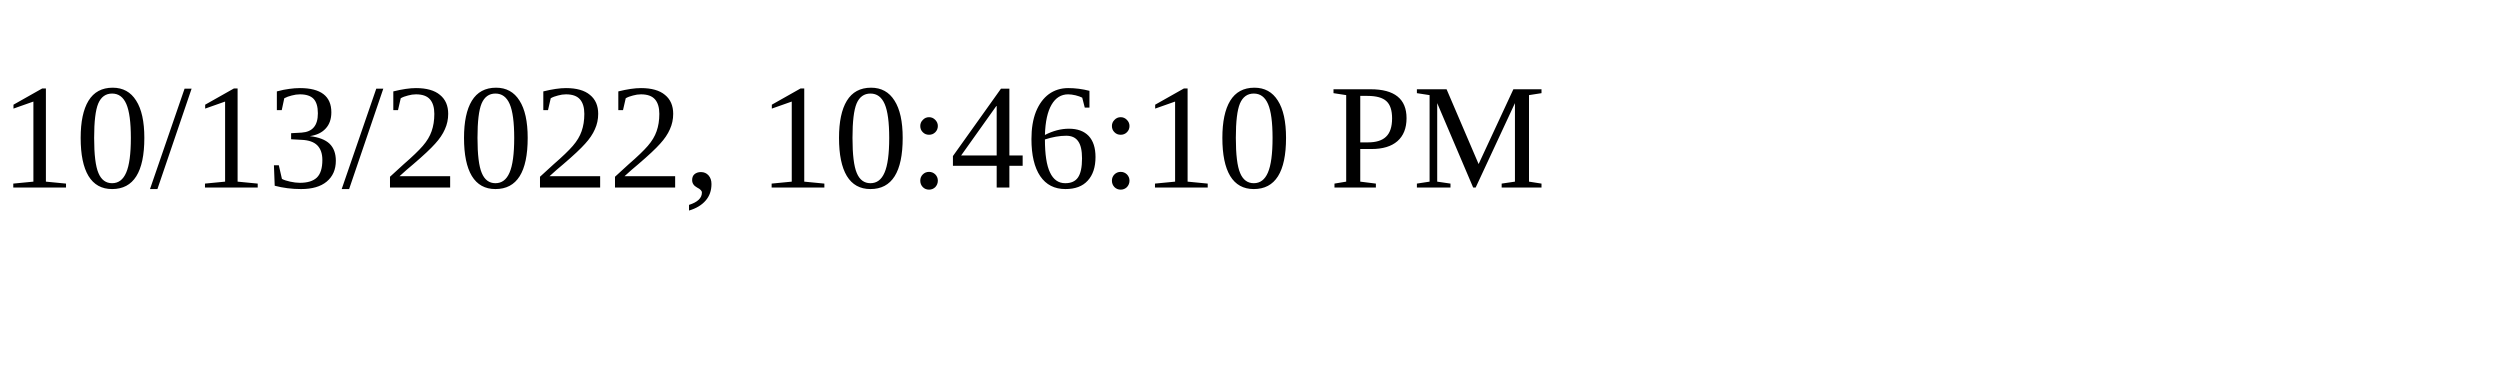
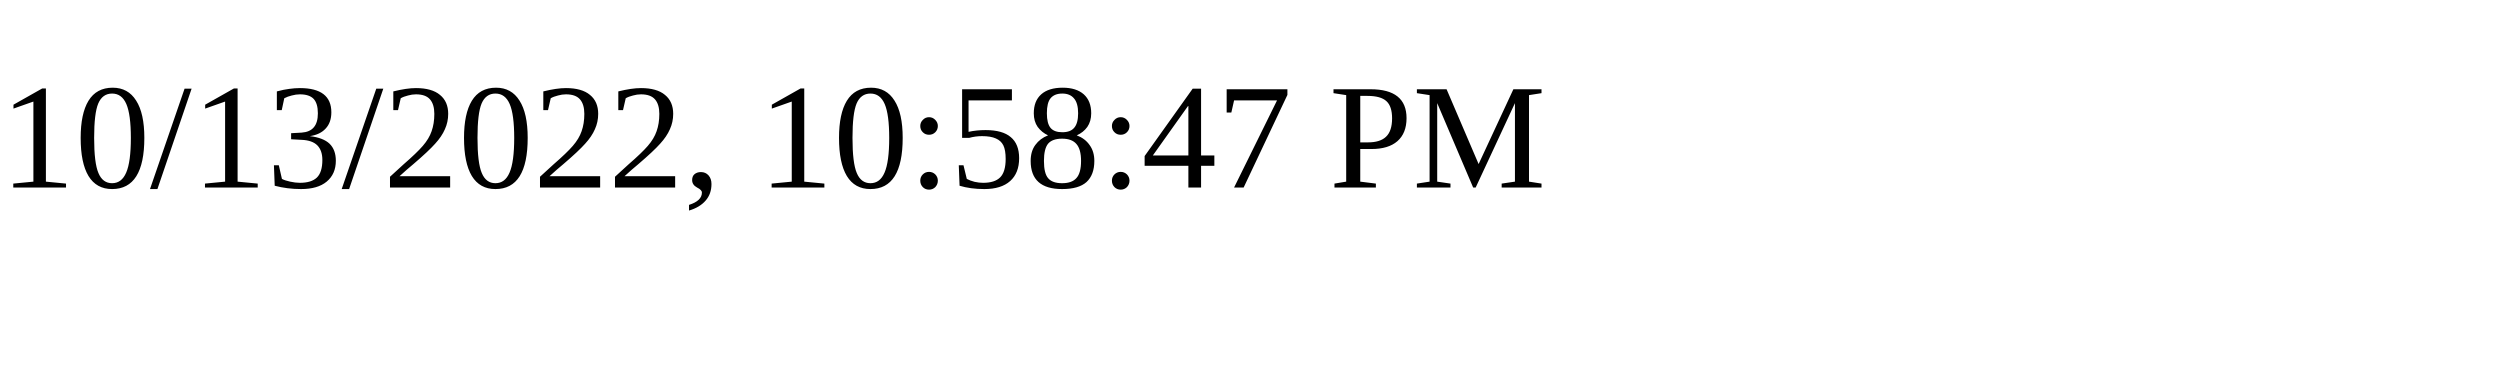
<svg xmlns="http://www.w3.org/2000/svg" height="30" width="200">
-   <text x="0" y="15">10/13/2022, 10:46:10 PM</text>
+   <text x="0" y="15">10/13/2022, 10:58:47 PM</text>
</svg>
